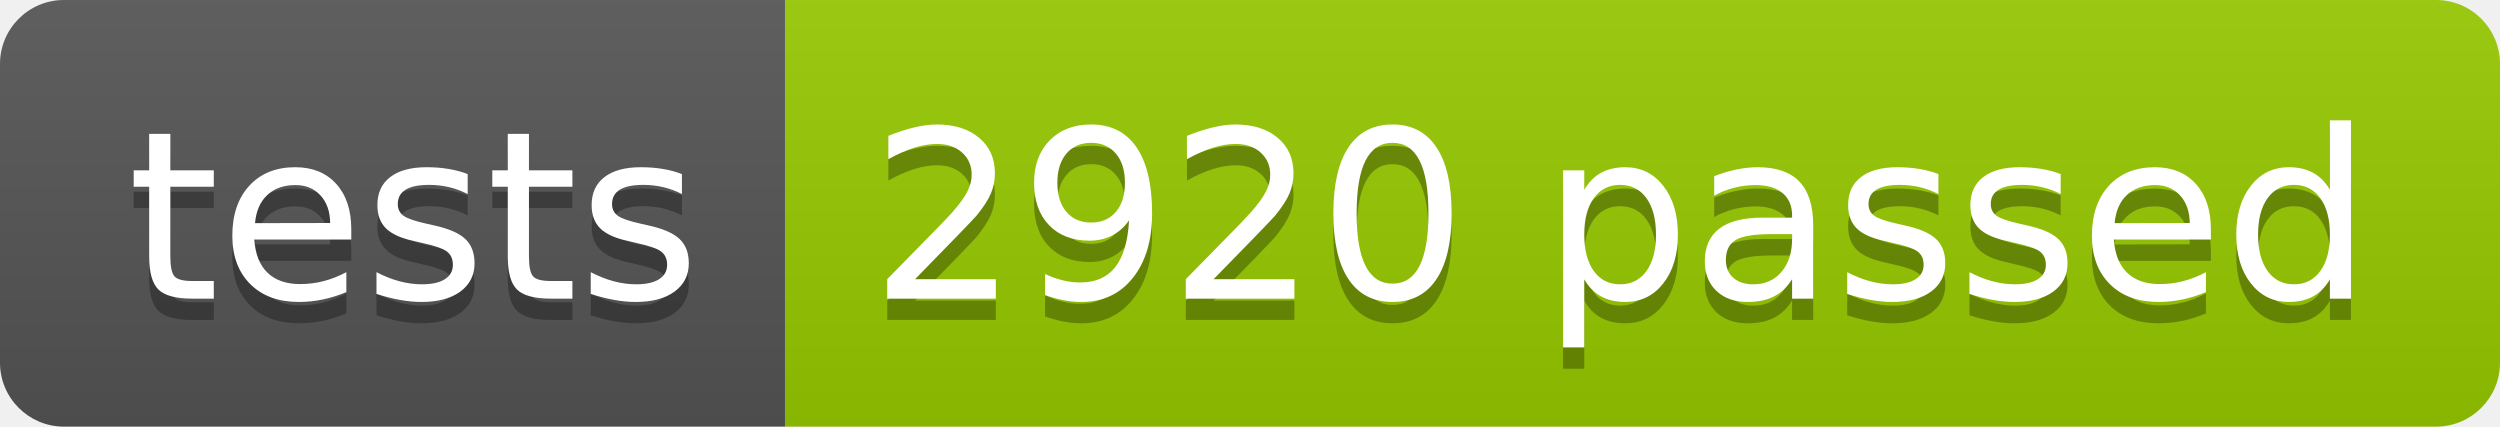
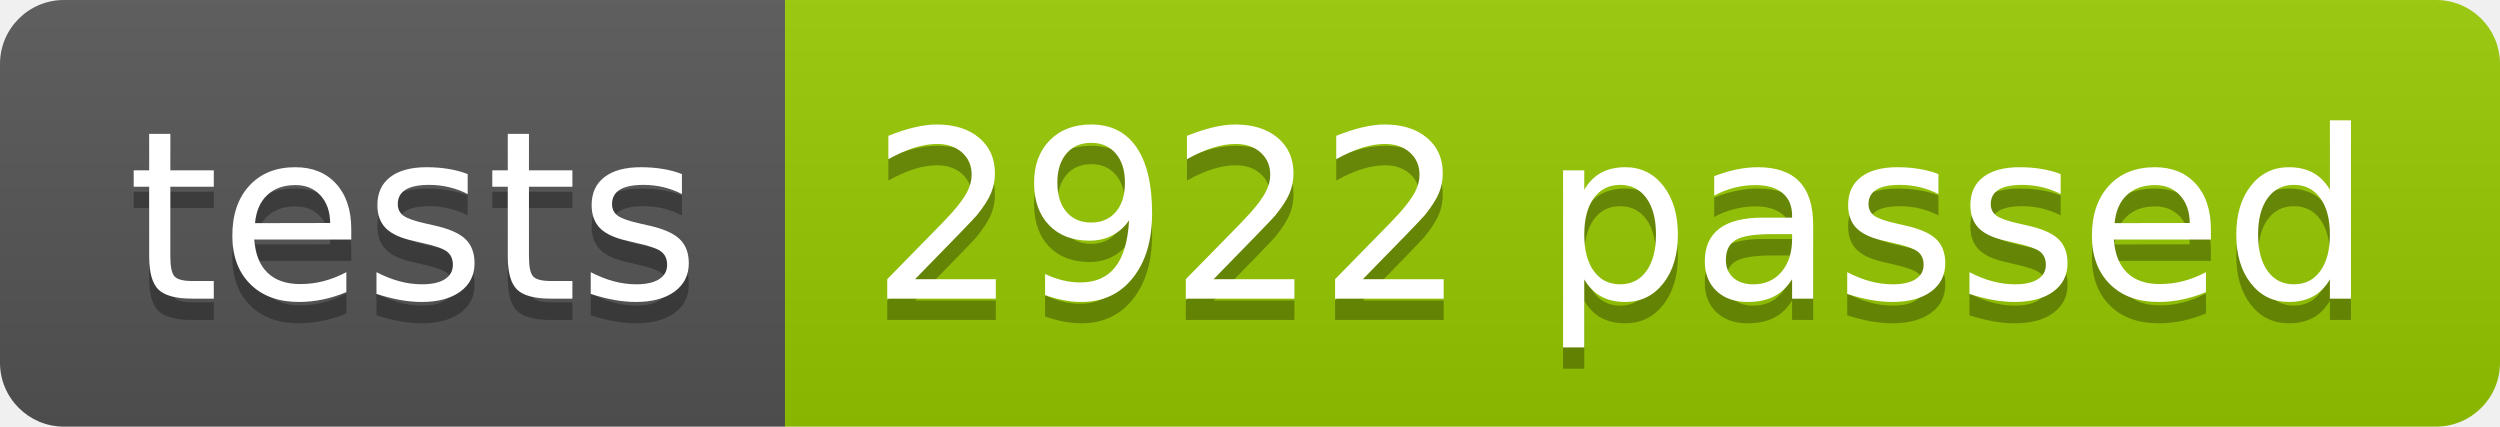
<svg xmlns="http://www.w3.org/2000/svg" width="117.2" height="20">
  <linearGradient id="smooth" x2="0" y2="100%">
    <stop offset="0" stop-color="#bbb" stop-opacity=".1" />
    <stop offset="1" stop-opacity=".1" />
  </linearGradient>
  <clipPath id="round">
    <rect width="117.2" height="20" rx="3" fill="#fff" />
  </clipPath>
  <g clip-path="url(#round)">
    <rect width="36.8" height="20" fill="#555" />
    <rect x="36.8" width="80.4" height="20" fill="#97CA00" />
    <rect width="117.2" height="20" fill="url(#smooth)" />
  </g>
  <g fill="#fff" text-anchor="middle" font-family="DejaVu Sans,Verdana,Geneva,sans-serif" font-size="110">
    <text x="194.0" y="150" fill="#010101" fill-opacity=".3" transform="scale(0.1)" textLength="268.0" lengthAdjust="spacing">tests</text>
    <text x="194.0" y="140" transform="scale(0.1)" textLength="268.0" lengthAdjust="spacing">tests</text>
-     <text x="760.0" y="150" fill="#010101" fill-opacity=".3" transform="scale(0.1)" textLength="704.0" lengthAdjust="spacing">2920 passed</text>
-     <text x="760.0" y="140" transform="scale(0.1)" textLength="704.0" lengthAdjust="spacing">2920 passed</text>
+     <text x="760.0" y="150" fill="#010101" fill-opacity=".3" transform="scale(0.1)" textLength="704.0" lengthAdjust="spacing">2922 passed</text>
+     <text x="760.0" y="140" transform="scale(0.1)" textLength="704.0" lengthAdjust="spacing">2922 passed</text>
  </g>
</svg>
